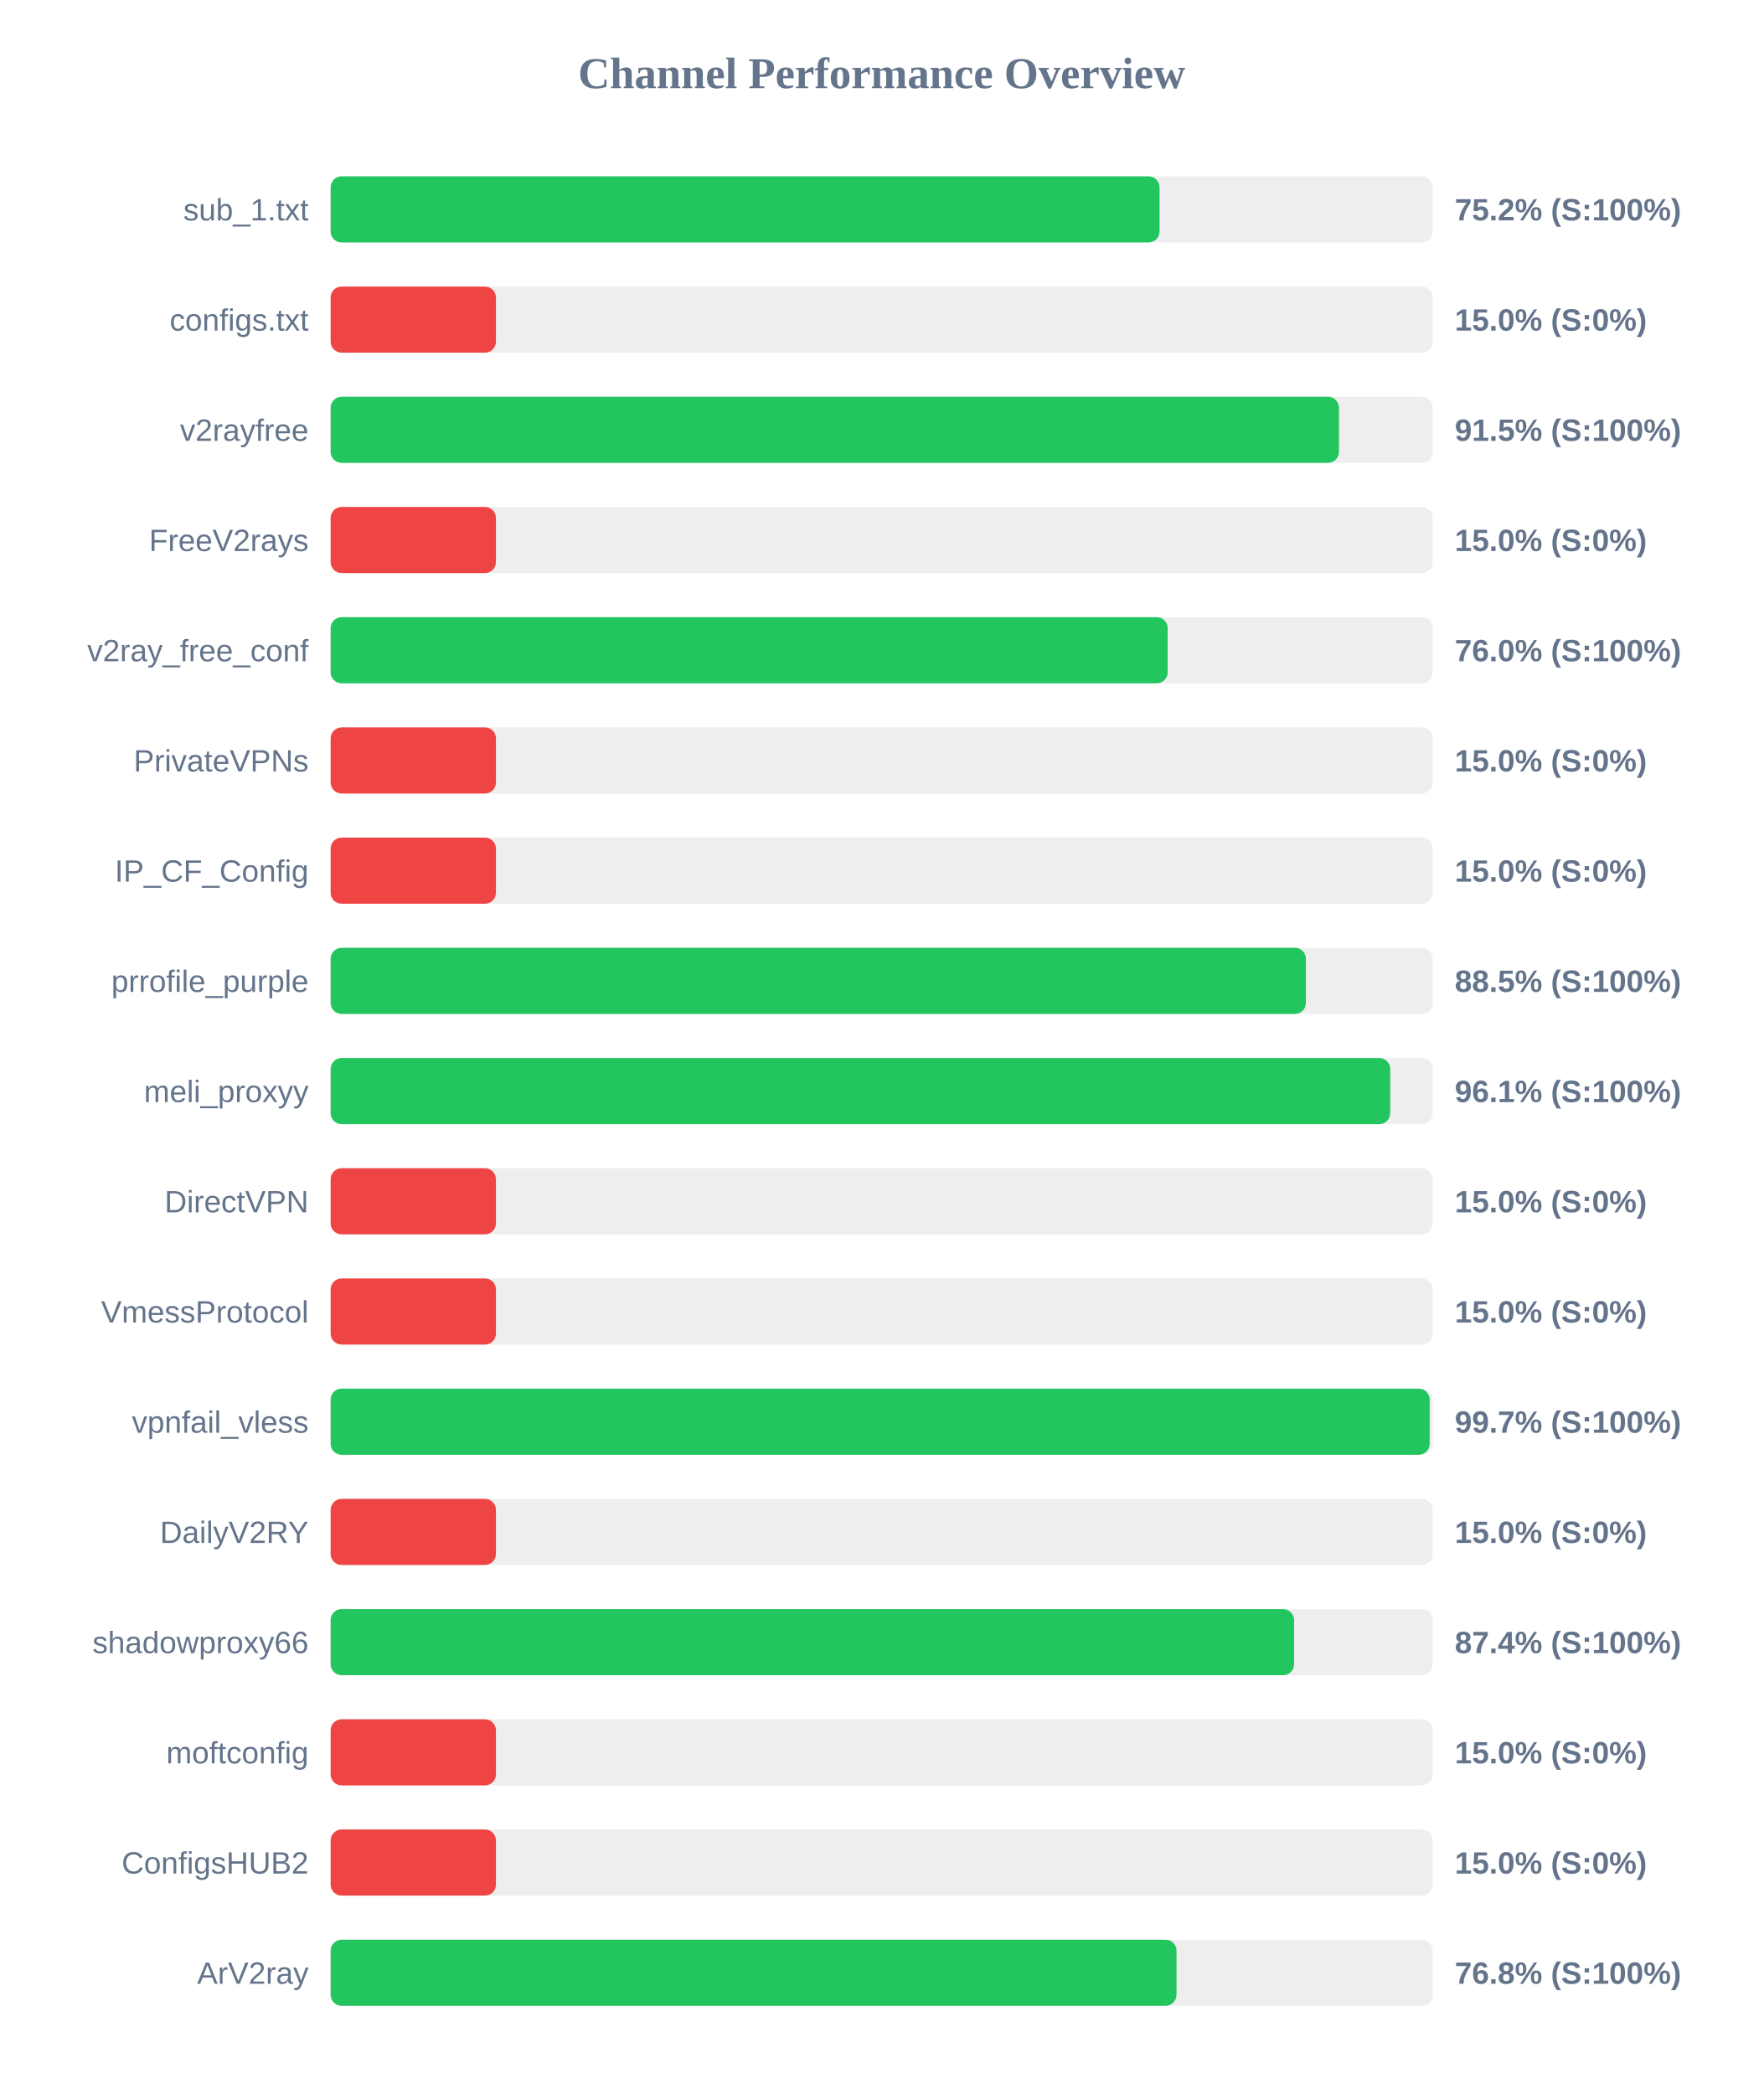
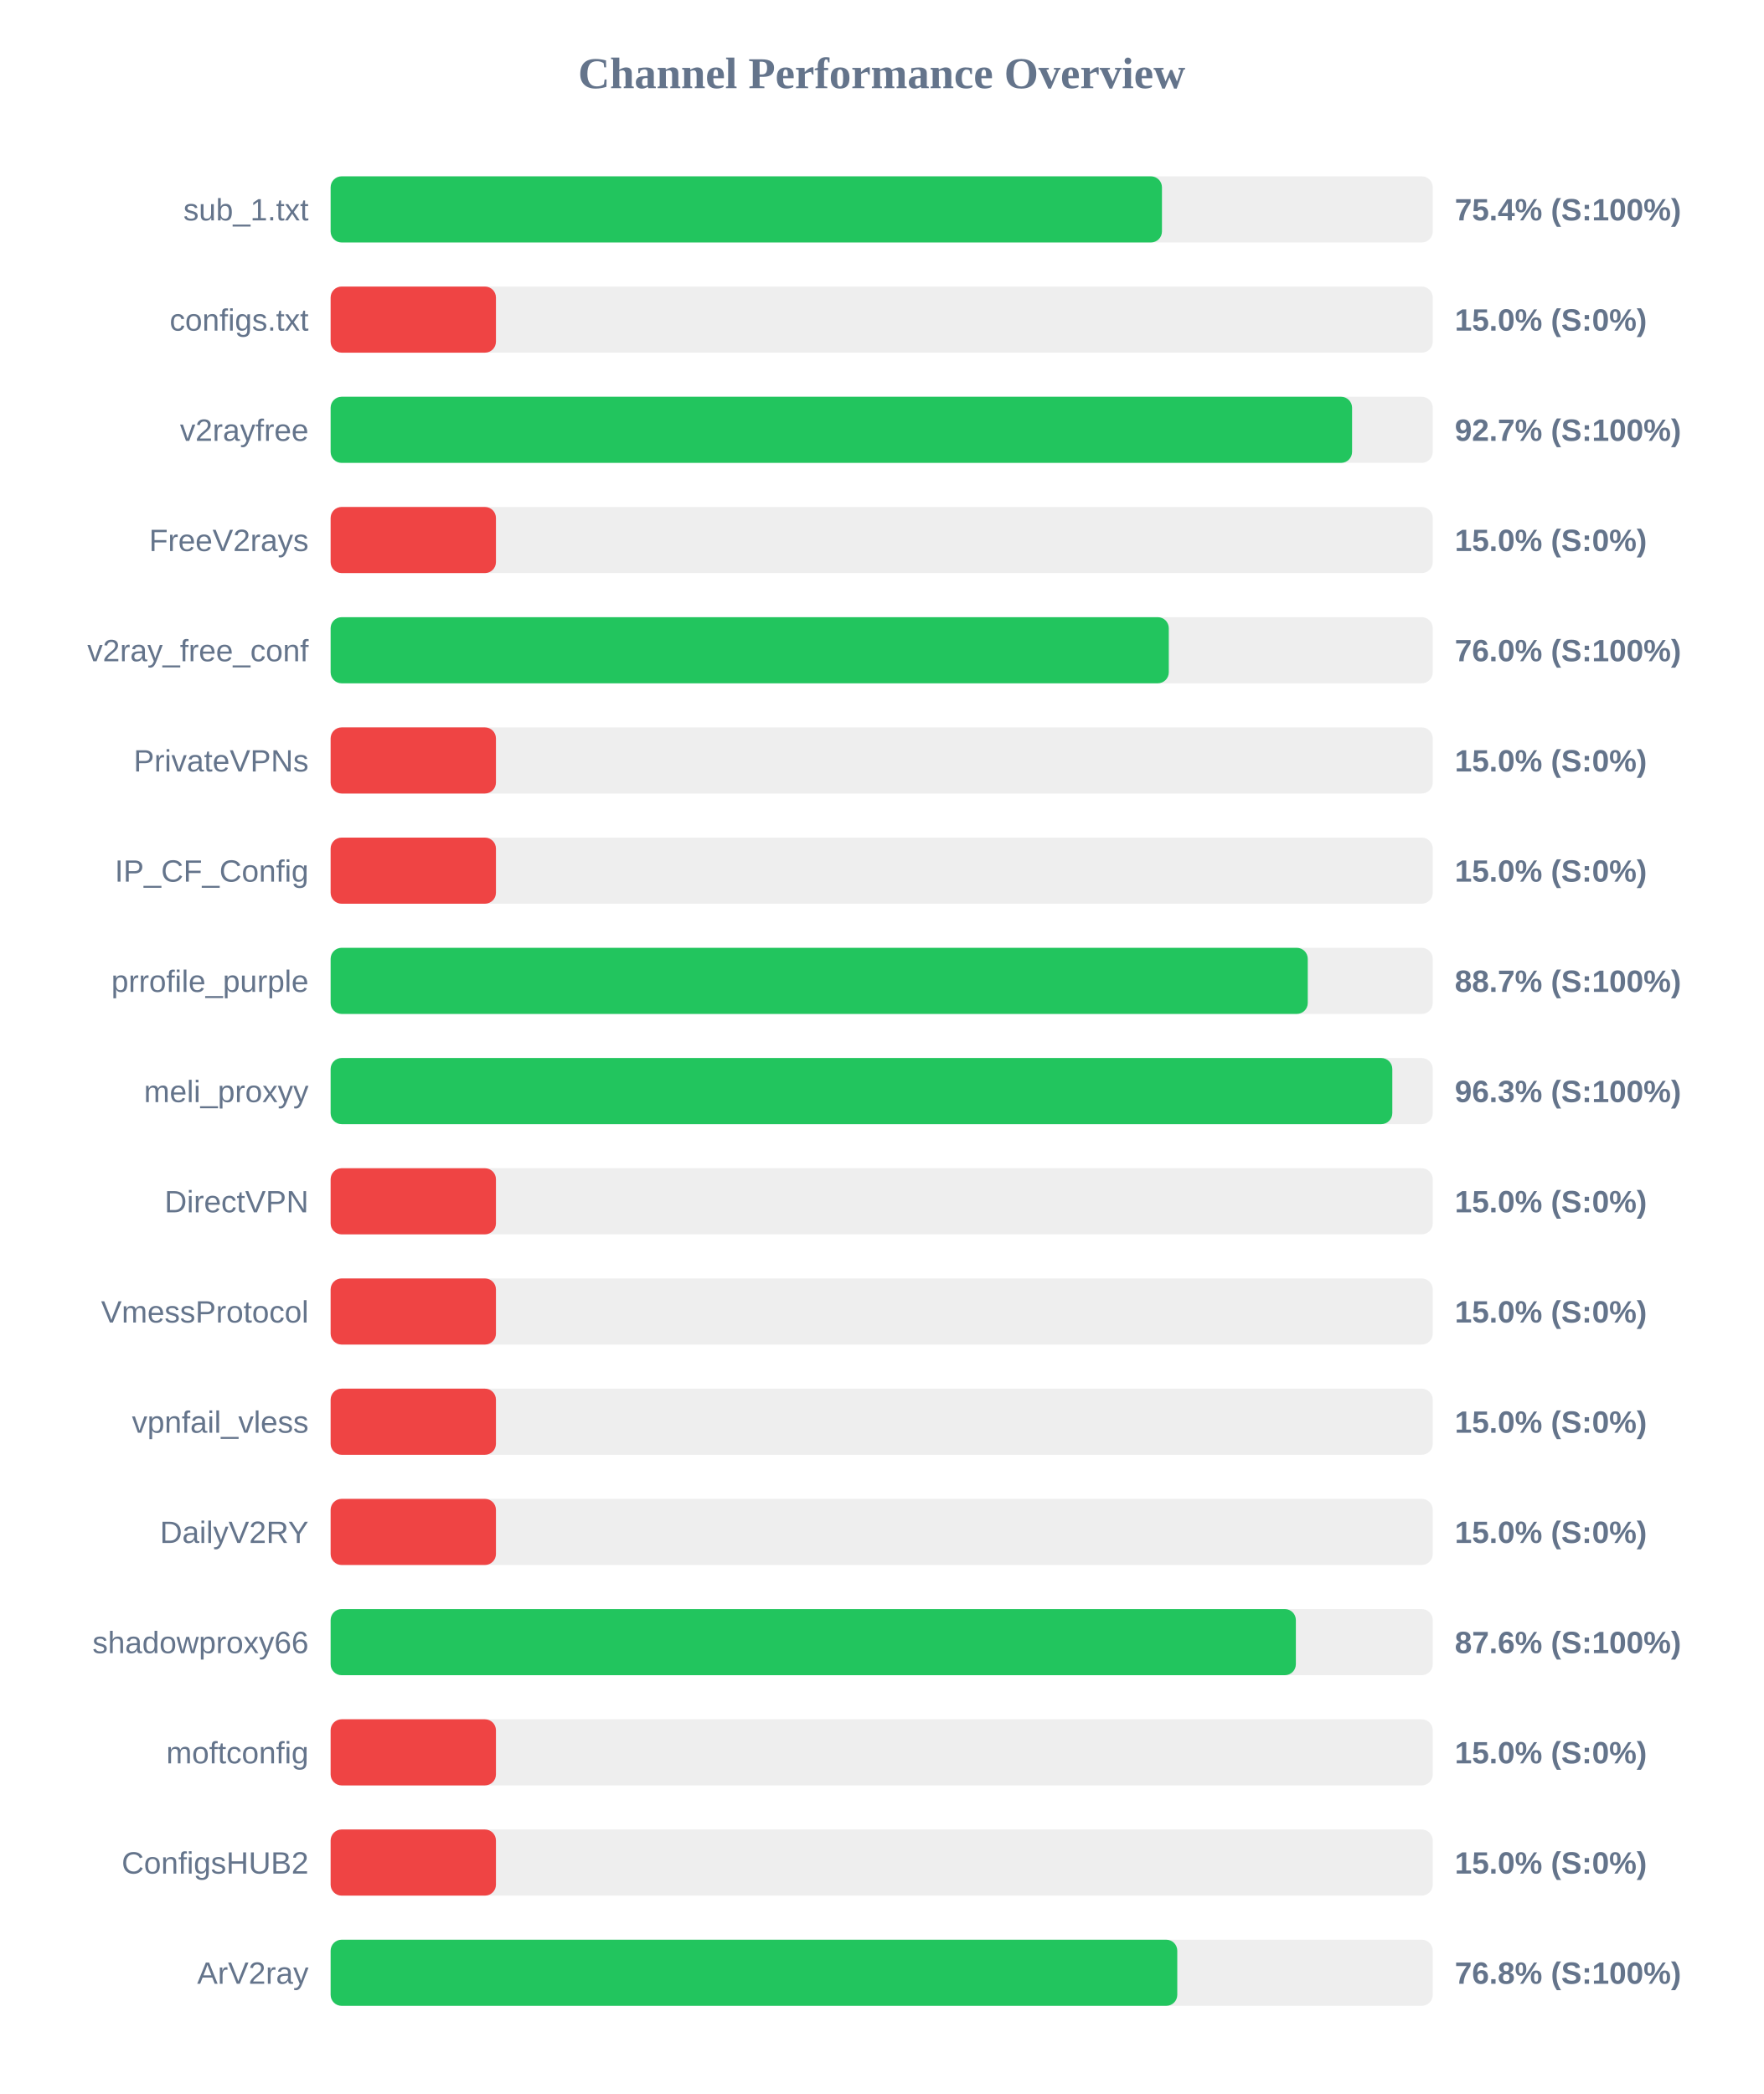
<svg xmlns="http://www.w3.org/2000/svg" width="800" height="950" version="1.1">
  <style>
        .row { font: 14px Arial; fill: #64748b; }
        .score { font: bold 14px Arial; fill: #64748b; }
    </style>
  <text x="400" y="40" text-anchor="middle" font-size="20px" font-weight="bold" fill="#64748b">Channel Performance Overview</text>
  <rect x="150" y="80" width="500" height="30" fill="#eee" rx="5" />
-   <rect x="150" y="80" width="376.05" height="30" fill="#22c55e" rx="5" />
+   <rect x="150" y="80" width="377.15" height="30" fill="#22c55e" rx="5" />
  <text x="140" y="100" text-anchor="end" class="row">sub_1.txt</text>
-   <text x="660" y="100" text-anchor="start" class="score">75.2% (S:100%)</text>
+   <text x="660" y="100" text-anchor="start" class="score">75.4% (S:100%)</text>
  <rect x="150" y="130" width="500" height="30" fill="#eee" rx="5" />
  <rect x="150" y="130" width="75.0" height="30" fill="#ef4444" rx="5" />
  <text x="140" y="150" text-anchor="end" class="row">configs.txt</text>
  <text x="660" y="150" text-anchor="start" class="score">15.0% (S:0%)</text>
  <rect x="150" y="180" width="500" height="30" fill="#eee" rx="5" />
-   <rect x="150" y="180" width="457.45" height="30" fill="#22c55e" rx="5" />
+   <rect x="150" y="180" width="463.4" height="30" fill="#22c55e" rx="5" />
  <text x="140" y="200" text-anchor="end" class="row">v2rayfree</text>
-   <text x="660" y="200" text-anchor="start" class="score">91.5% (S:100%)</text>
+   <text x="660" y="200" text-anchor="start" class="score">92.7% (S:100%)</text>
  <rect x="150" y="230" width="500" height="30" fill="#eee" rx="5" />
  <rect x="150" y="230" width="75.0" height="30" fill="#ef4444" rx="5" />
  <text x="140" y="250" text-anchor="end" class="row">FreeV2rays</text>
  <text x="660" y="250" text-anchor="start" class="score">15.0% (S:0%)</text>
  <rect x="150" y="280" width="500" height="30" fill="#eee" rx="5" />
-   <rect x="150" y="280" width="379.75" height="30" fill="#22c55e" rx="5" />
+   <rect x="150" y="280" width="380.25" height="30" fill="#22c55e" rx="5" />
  <text x="140" y="300" text-anchor="end" class="row">v2ray_free_conf</text>
  <text x="660" y="300" text-anchor="start" class="score">76.0% (S:100%)</text>
  <rect x="150" y="330" width="500" height="30" fill="#eee" rx="5" />
  <rect x="150" y="330" width="75.0" height="30" fill="#ef4444" rx="5" />
  <text x="140" y="350" text-anchor="end" class="row">PrivateVPNs</text>
  <text x="660" y="350" text-anchor="start" class="score">15.0% (S:0%)</text>
  <rect x="150" y="380" width="500" height="30" fill="#eee" rx="5" />
  <rect x="150" y="380" width="75.0" height="30" fill="#ef4444" rx="5" />
  <text x="140" y="400" text-anchor="end" class="row">IP_CF_Config</text>
  <text x="660" y="400" text-anchor="start" class="score">15.0% (S:0%)</text>
  <rect x="150" y="430" width="500" height="30" fill="#eee" rx="5" />
-   <rect x="150" y="430" width="442.45" height="30" fill="#22c55e" rx="5" />
+   <rect x="150" y="430" width="443.3" height="30" fill="#22c55e" rx="5" />
  <text x="140" y="450" text-anchor="end" class="row">prrofile_purple</text>
-   <text x="660" y="450" text-anchor="start" class="score">88.5% (S:100%)</text>
+   <text x="660" y="450" text-anchor="start" class="score">88.7% (S:100%)</text>
  <rect x="150" y="480" width="500" height="30" fill="#eee" rx="5" />
-   <rect x="150" y="480" width="480.7" height="30" fill="#22c55e" rx="5" />
+   <rect x="150" y="480" width="481.65" height="30" fill="#22c55e" rx="5" />
  <text x="140" y="500" text-anchor="end" class="row">meli_proxyy</text>
-   <text x="660" y="500" text-anchor="start" class="score">96.1% (S:100%)</text>
+   <text x="660" y="500" text-anchor="start" class="score">96.3% (S:100%)</text>
  <rect x="150" y="530" width="500" height="30" fill="#eee" rx="5" />
  <rect x="150" y="530" width="75.0" height="30" fill="#ef4444" rx="5" />
  <text x="140" y="550" text-anchor="end" class="row">DirectVPN</text>
  <text x="660" y="550" text-anchor="start" class="score">15.0% (S:0%)</text>
  <rect x="150" y="580" width="500" height="30" fill="#eee" rx="5" />
  <rect x="150" y="580" width="75.0" height="30" fill="#ef4444" rx="5" />
  <text x="140" y="600" text-anchor="end" class="row">VmessProtocol</text>
  <text x="660" y="600" text-anchor="start" class="score">15.0% (S:0%)</text>
  <rect x="150" y="630" width="500" height="30" fill="#eee" rx="5" />
-   <rect x="150" y="630" width="498.6" height="30" fill="#22c55e" rx="5" />
+   <rect x="150" y="630" width="75.0" height="30" fill="#ef4444" rx="5" />
  <text x="140" y="650" text-anchor="end" class="row">vpnfail_vless</text>
-   <text x="660" y="650" text-anchor="start" class="score">99.7% (S:100%)</text>
+   <text x="660" y="650" text-anchor="start" class="score">15.0% (S:0%)</text>
  <rect x="150" y="680" width="500" height="30" fill="#eee" rx="5" />
  <rect x="150" y="680" width="75.0" height="30" fill="#ef4444" rx="5" />
  <text x="140" y="700" text-anchor="end" class="row">DailyV2RY</text>
  <text x="660" y="700" text-anchor="start" class="score">15.0% (S:0%)</text>
  <rect x="150" y="730" width="500" height="30" fill="#eee" rx="5" />
-   <rect x="150" y="730" width="437.1" height="30" fill="#22c55e" rx="5" />
+   <rect x="150" y="730" width="437.9" height="30" fill="#22c55e" rx="5" />
  <text x="140" y="750" text-anchor="end" class="row">shadowproxy66</text>
-   <text x="660" y="750" text-anchor="start" class="score">87.4% (S:100%)</text>
+   <text x="660" y="750" text-anchor="start" class="score">87.6% (S:100%)</text>
  <rect x="150" y="780" width="500" height="30" fill="#eee" rx="5" />
  <rect x="150" y="780" width="75.0" height="30" fill="#ef4444" rx="5" />
  <text x="140" y="800" text-anchor="end" class="row">moftconfig</text>
  <text x="660" y="800" text-anchor="start" class="score">15.0% (S:0%)</text>
  <rect x="150" y="830" width="500" height="30" fill="#eee" rx="5" />
  <rect x="150" y="830" width="75.0" height="30" fill="#ef4444" rx="5" />
  <text x="140" y="850" text-anchor="end" class="row">ConfigsHUB2</text>
  <text x="660" y="850" text-anchor="start" class="score">15.0% (S:0%)</text>
  <rect x="150" y="880" width="500" height="30" fill="#eee" rx="5" />
-   <rect x="150" y="880" width="383.75" height="30" fill="#22c55e" rx="5" />
+   <rect x="150" y="880" width="384.1" height="30" fill="#22c55e" rx="5" />
  <text x="140" y="900" text-anchor="end" class="row">ArV2ray</text>
  <text x="660" y="900" text-anchor="start" class="score">76.8% (S:100%)</text>
</svg>
